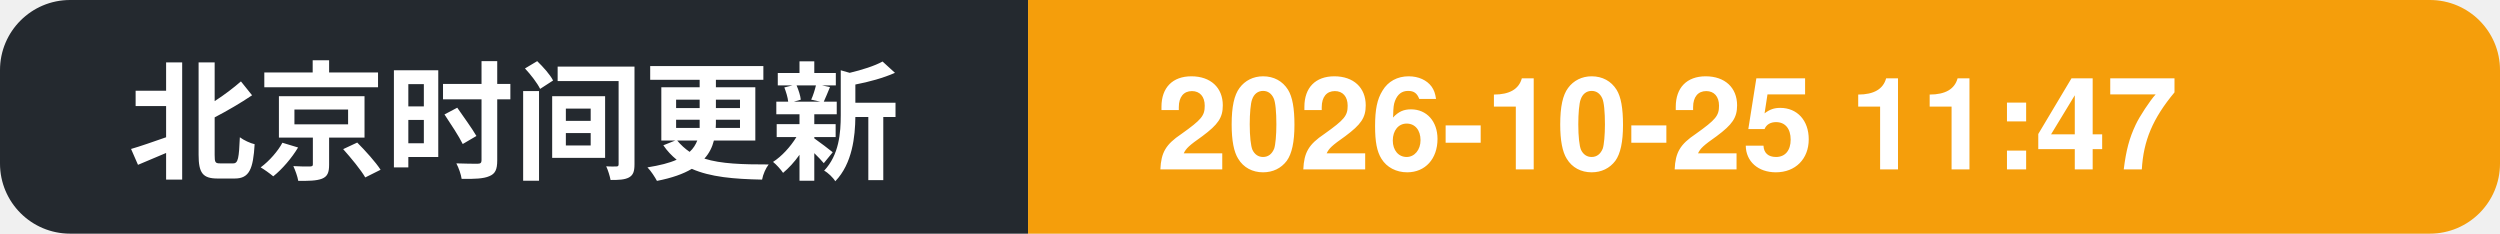
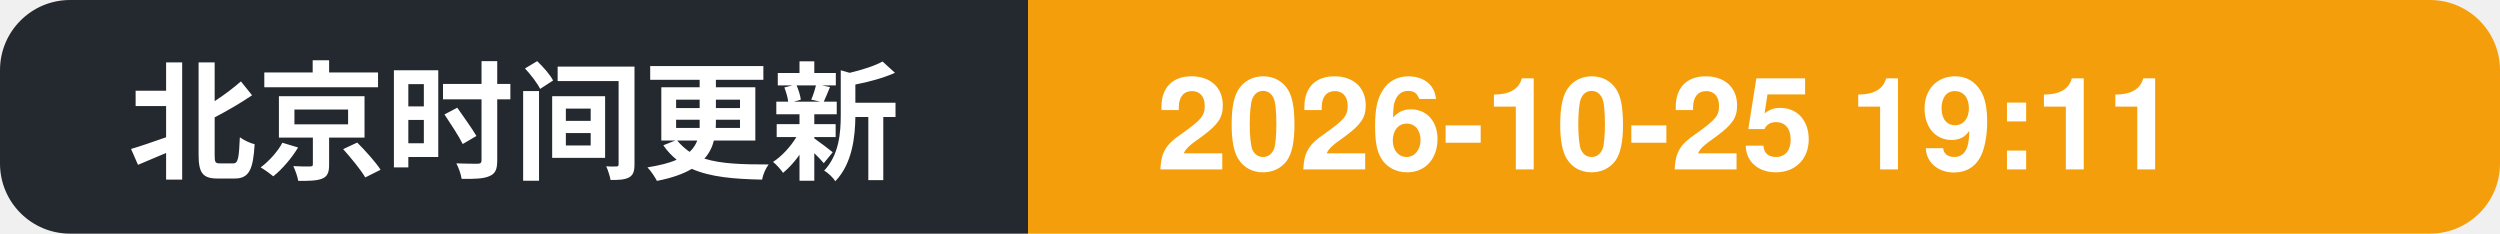
- <svg xmlns="http://www.w3.org/2000/svg" width="214" height="20" role="img" aria-label="北京时间更新: 2026-10-25 11:47">
+ <svg xmlns="http://www.w3.org/2000/svg" width="214" height="20" role="img" aria-label="北京时间更新: 2026-10-25 19:11">
  <clipPath id="c">
    <rect width="214" height="20" rx="6" />
  </clipPath>
  <g clip-path="url(#c)">
    <rect width="88" height="20" fill="#24292f" />
    <rect x="88" width="126" height="20" fill="#f59e0b" />
    <text x="11" y="14.5" font-family="Segoe UI, PingFang SC, Hiragino Sans GB, Microsoft YaHei, Helvetica, Arial, sans-serif" font-size="11" font-weight="600" fill="#ffffff">北京时间更新</text>
-     <text x="99" y="14.5" font-family="Segoe UI, PingFang SC, Hiragino Sans GB, Microsoft YaHei, Helvetica, Arial, sans-serif" font-size="11" font-weight="700" fill="#ffffff">2026-10-25 11:47</text>
+     <text x="99" y="14.5" font-family="Segoe UI, PingFang SC, Hiragino Sans GB, Microsoft YaHei, Helvetica, Arial, sans-serif" font-size="11" font-weight="700" fill="#ffffff">2026-10-25 19:11</text>
  </g>
</svg>
